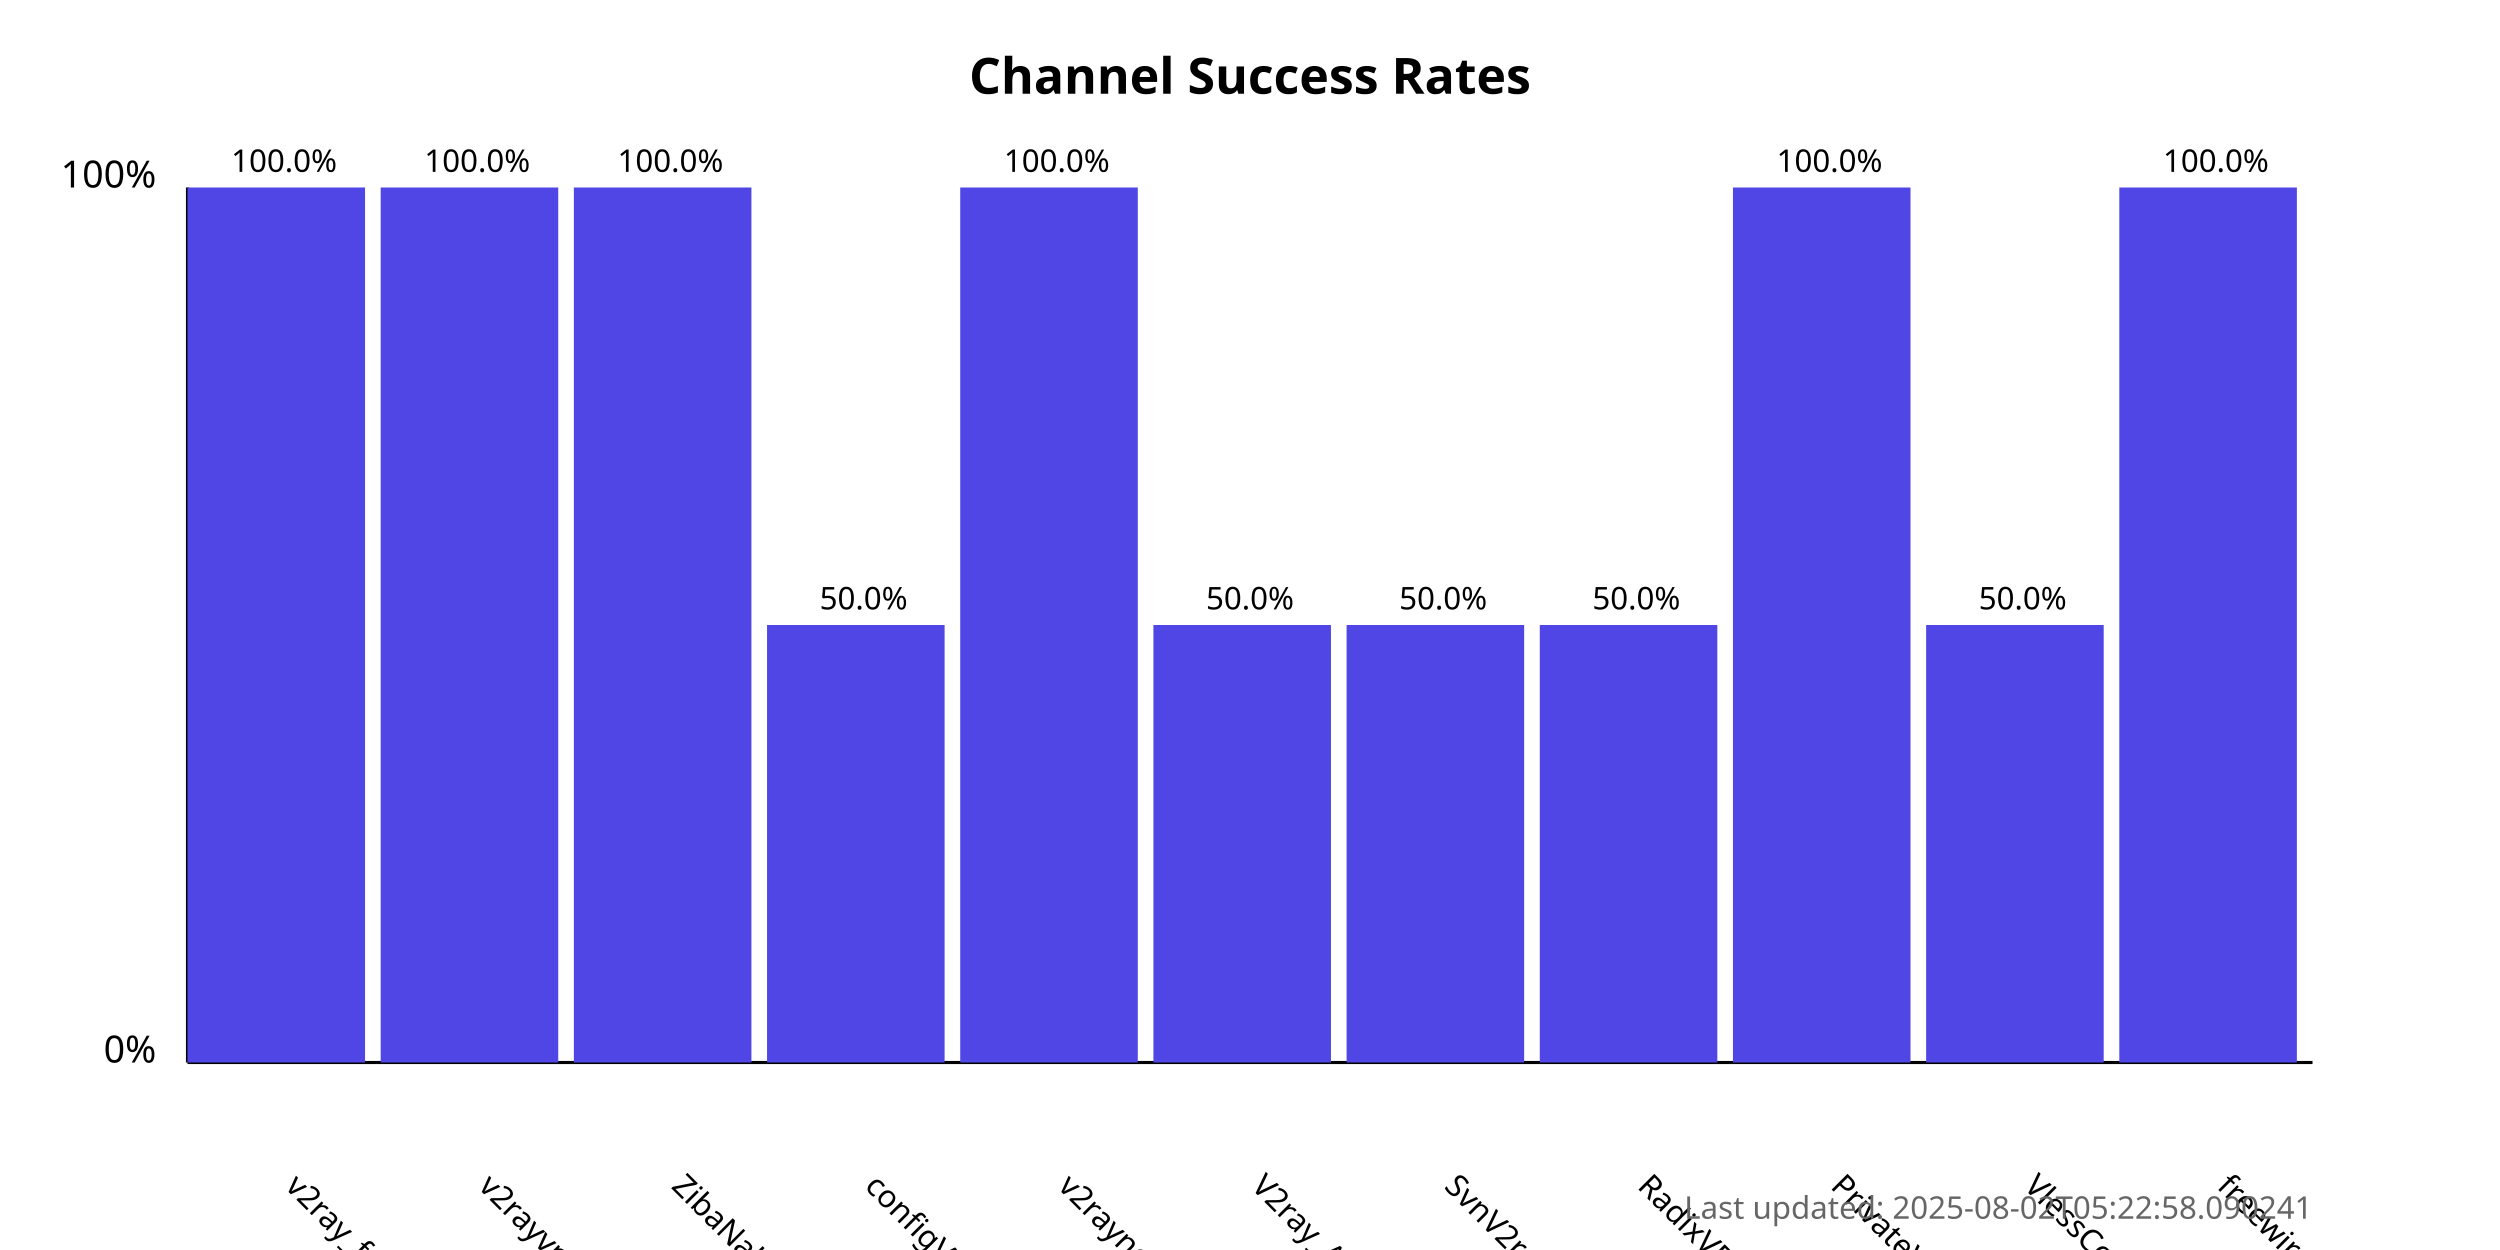
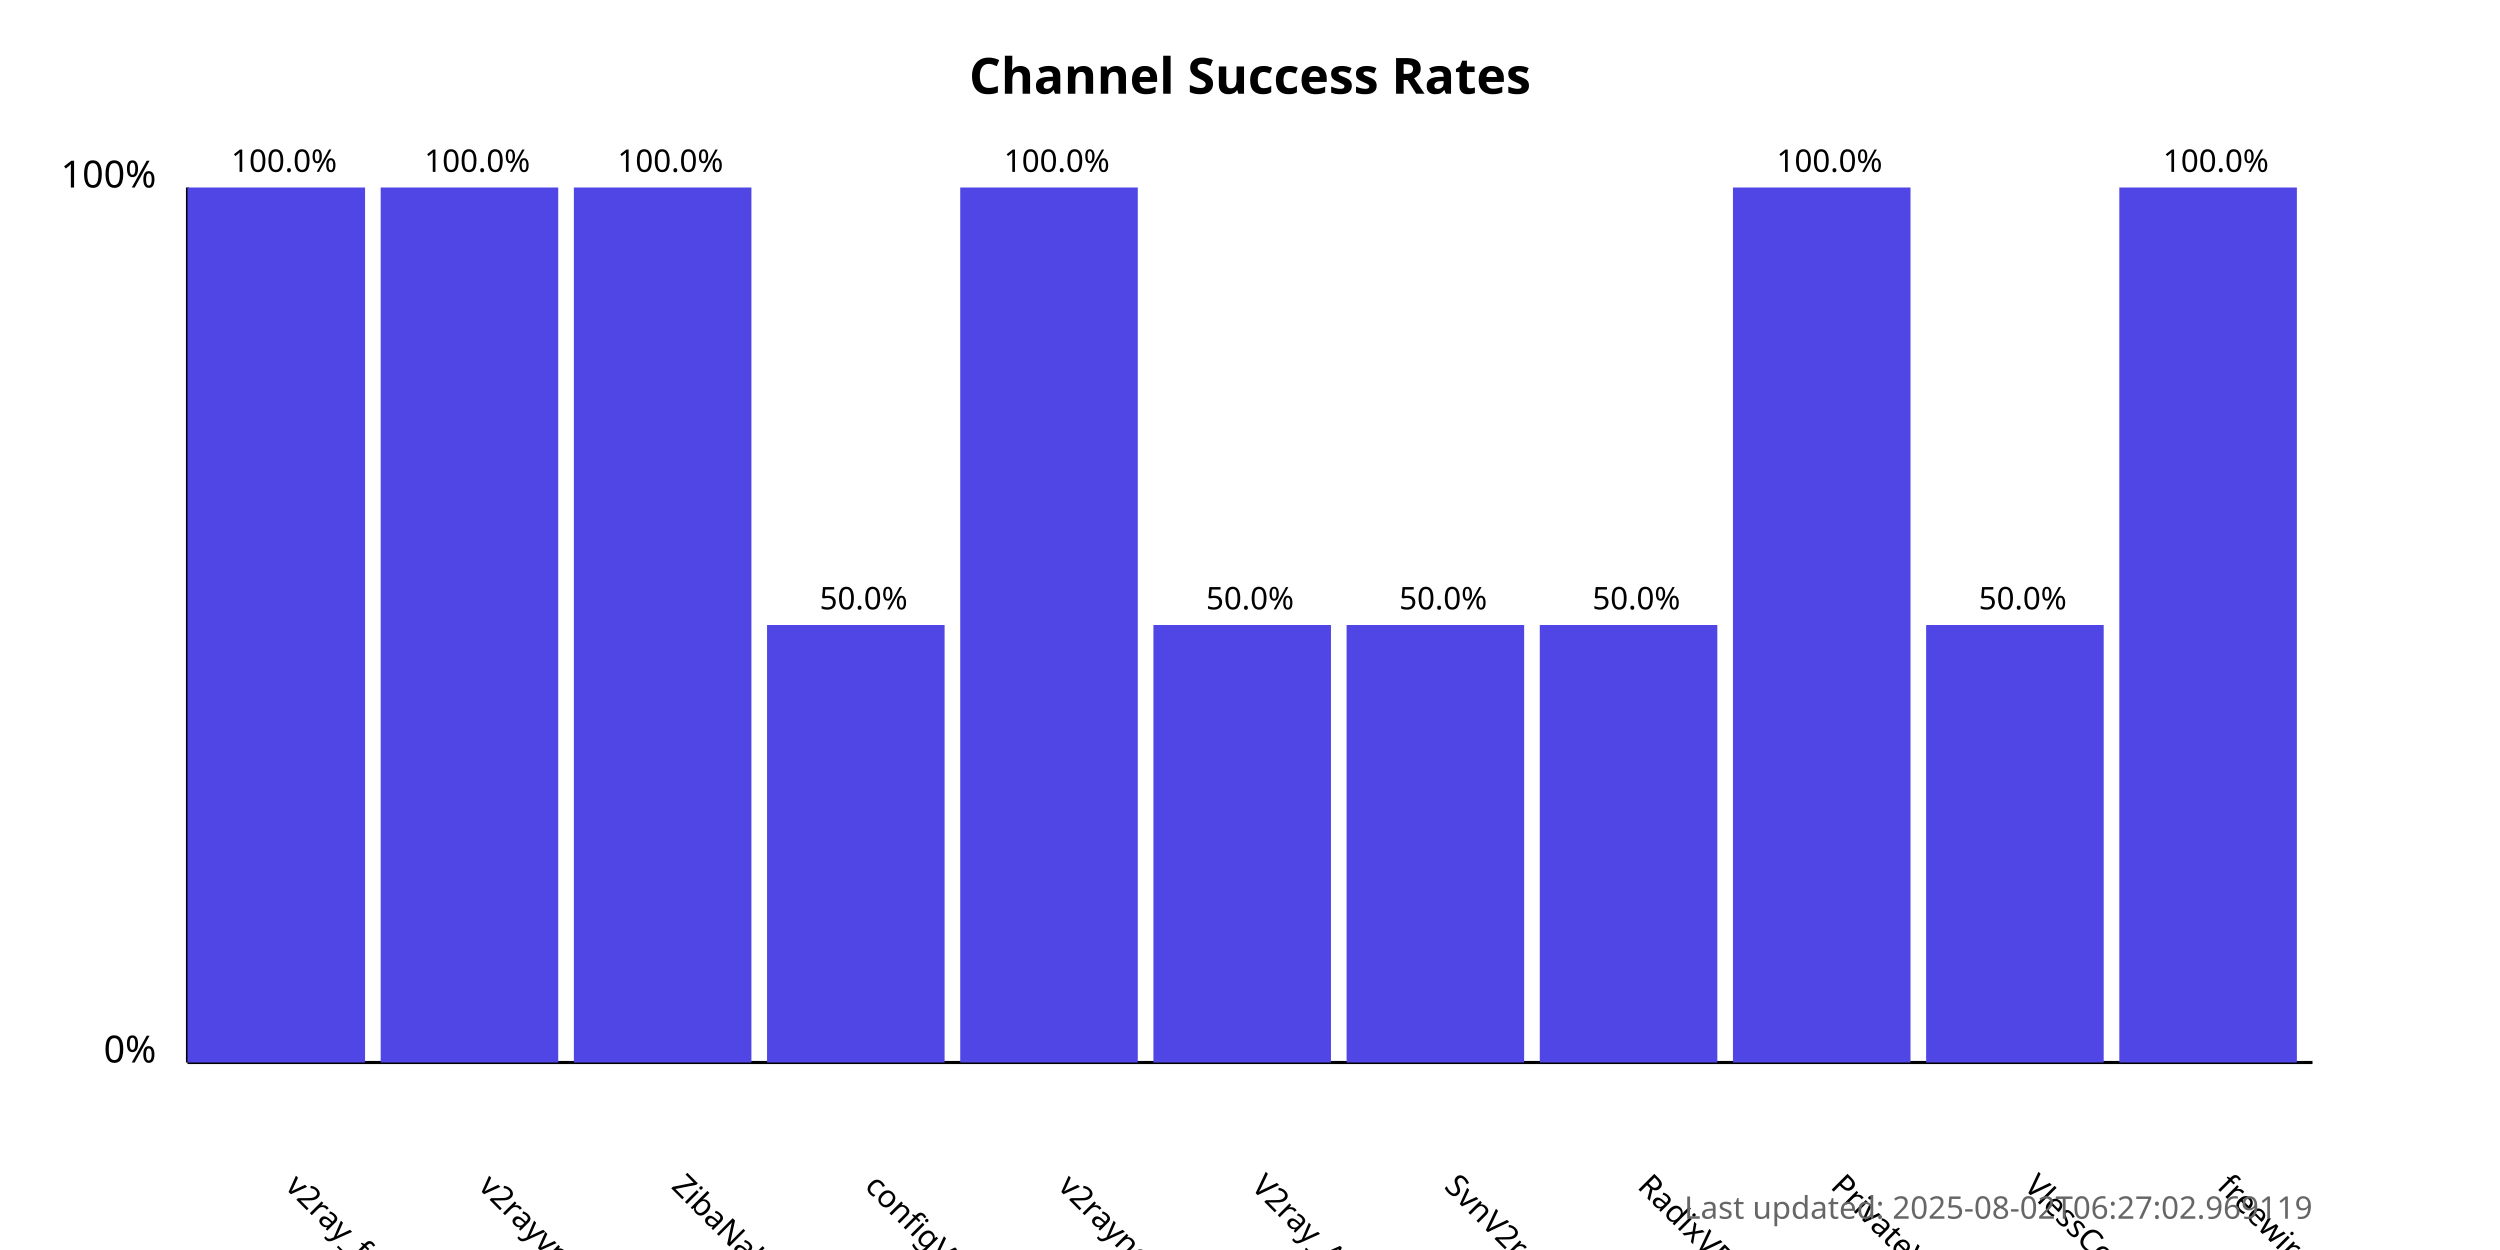
<svg xmlns="http://www.w3.org/2000/svg" width="800" height="400">
  <style>
            .chart-title { font: bold 16px sans-serif; }
            .axis-label { font: 12px sans-serif; }
            .tick-label { font: 10px sans-serif; }
            .bar { fill: #4f46e5; }
            .bar:hover { fill: #6366f1; }
            .timestamp { font: 10px sans-serif; fill: #666; }
        </style>
  <text x="400.0" y="30" text-anchor="middle" class="chart-title">
            Channel Success Rates
        </text>
  <line x1="60" y1="340" x2="60" y2="60" stroke="black" stroke-width="1" />
  <line x1="60" y1="340" x2="740" y2="340" stroke="black" stroke-width="1" />
  <text x="50" y="340" text-anchor="end" class="axis-label">0%</text>
  <text x="50" y="60" text-anchor="end" class="axis-label">100%</text>
  <g>
    <rect x="60" y="60.0" width="56.818" height="280.0" class="bar" />
    <text x="90.909" y="380" transform="rotate(45, 90.90909, 380)" text-anchor="start" class="tick-label">
                v2ray_free_conf
            </text>
    <text x="90.909" y="55.0" text-anchor="middle" class="tick-label">
                100.0%
            </text>
  </g>
  <g>
    <rect x="121.818" y="60.0" width="56.818" height="280.0" class="bar" />
    <text x="152.727" y="380" transform="rotate(45, 152.7273, 380)" text-anchor="start" class="tick-label">
                v2rayvpno
            </text>
    <text x="152.727" y="55.0" text-anchor="middle" class="tick-label">
                100.0%
            </text>
  </g>
  <g>
    <rect x="183.636" y="60.0" width="56.818" height="280.0" class="bar" />
    <text x="214.545" y="380" transform="rotate(45, 214.5455, 380)" text-anchor="start" class="tick-label">
                ZibaNabz
            </text>
    <text x="214.545" y="55.0" text-anchor="middle" class="tick-label">
                100.0%
            </text>
  </g>
  <g>
    <rect x="245.455" y="200.0" width="56.818" height="140.0" class="bar" />
    <text x="276.364" y="380" transform="rotate(45, 276.3636, 380)" text-anchor="start" class="tick-label">
                configV2rayForFree
            </text>
    <text x="276.364" y="195.0" text-anchor="middle" class="tick-label">
                50.0%
            </text>
  </g>
  <g>
    <rect x="307.273" y="60.0" width="56.818" height="280.0" class="bar" />
    <text x="338.182" y="380" transform="rotate(45, 338.1818, 380)" text-anchor="start" class="tick-label">
                v2rayngvpn
            </text>
    <text x="338.182" y="55.0" text-anchor="middle" class="tick-label">
                100.0%
            </text>
  </g>
  <g>
    <rect x="369.091" y="200.0" width="56.818" height="140.0" class="bar" />
    <text x="400.0" y="380" transform="rotate(45, 400.0, 380)" text-anchor="start" class="tick-label">
                V2ray_Alpha
            </text>
    <text x="400.0" y="195.0" text-anchor="middle" class="tick-label">
                50.0%
            </text>
  </g>
  <g>
    <rect x="430.909" y="200.0" width="56.818" height="140.0" class="bar" />
    <text x="461.818" y="380" transform="rotate(45, 461.8182, 380)" text-anchor="start" class="tick-label">
                SvnV2ray
            </text>
    <text x="461.818" y="195.0" text-anchor="middle" class="tick-label">
                50.0%
            </text>
  </g>
  <g>
    <rect x="492.727" y="200.0" width="56.818" height="140.0" class="bar" />
    <text x="523.636" y="380" transform="rotate(45, 523.6364, 380)" text-anchor="start" class="tick-label">
                RadixVPN
            </text>
    <text x="523.636" y="195.0" text-anchor="middle" class="tick-label">
                50.0%
            </text>
  </g>
  <g>
    <rect x="554.545" y="60.0" width="56.818" height="280.0" class="bar" />
    <text x="585.455" y="380" transform="rotate(45, 585.4545, 380)" text-anchor="start" class="tick-label">
                PrivateVPNs
            </text>
    <text x="585.455" y="55.0" text-anchor="middle" class="tick-label">
                100.0%
            </text>
  </g>
  <g>
    <rect x="616.364" y="200.0" width="56.818" height="140.0" class="bar" />
    <text x="647.273" y="380" transform="rotate(45, 647.2727, 380)" text-anchor="start" class="tick-label">
                VlessConfig
            </text>
    <text x="647.273" y="195.0" text-anchor="middle" class="tick-label">
                50.0%
            </text>
  </g>
  <g>
    <rect x="678.182" y="60.0" width="56.818" height="280.0" class="bar" />
    <text x="709.091" y="380" transform="rotate(45, 709.0909, 380)" text-anchor="start" class="tick-label">
                freewireguard
            </text>
    <text x="709.091" y="55.0" text-anchor="middle" class="tick-label">
                100.0%
            </text>
  </g>
  <text x="740" y="390" text-anchor="end" class="timestamp">
-             Last updated: 2025-08-02T05:22:58.090241
+             Last updated: 2025-08-02T06:27:02.969119
        </text>
</svg>
